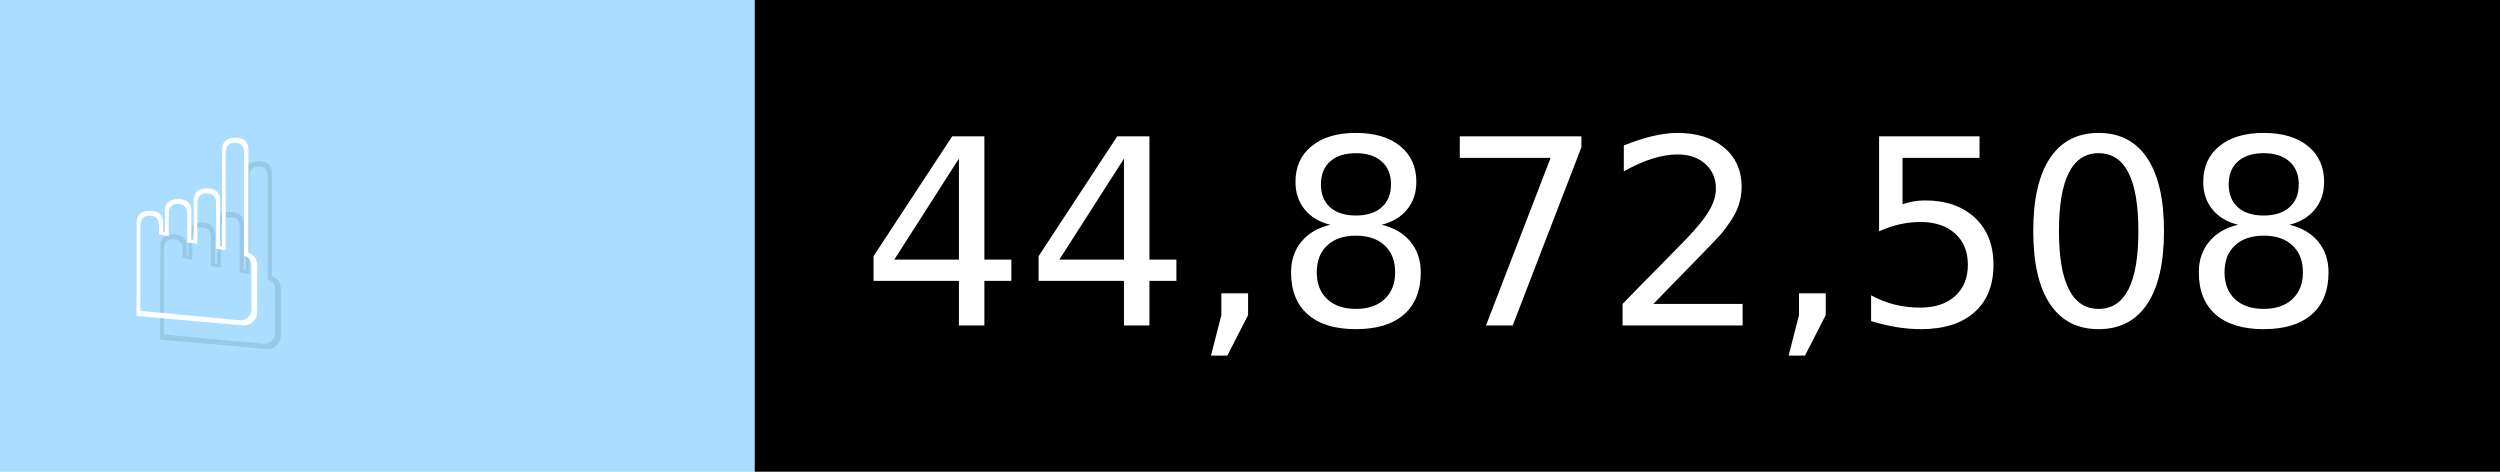
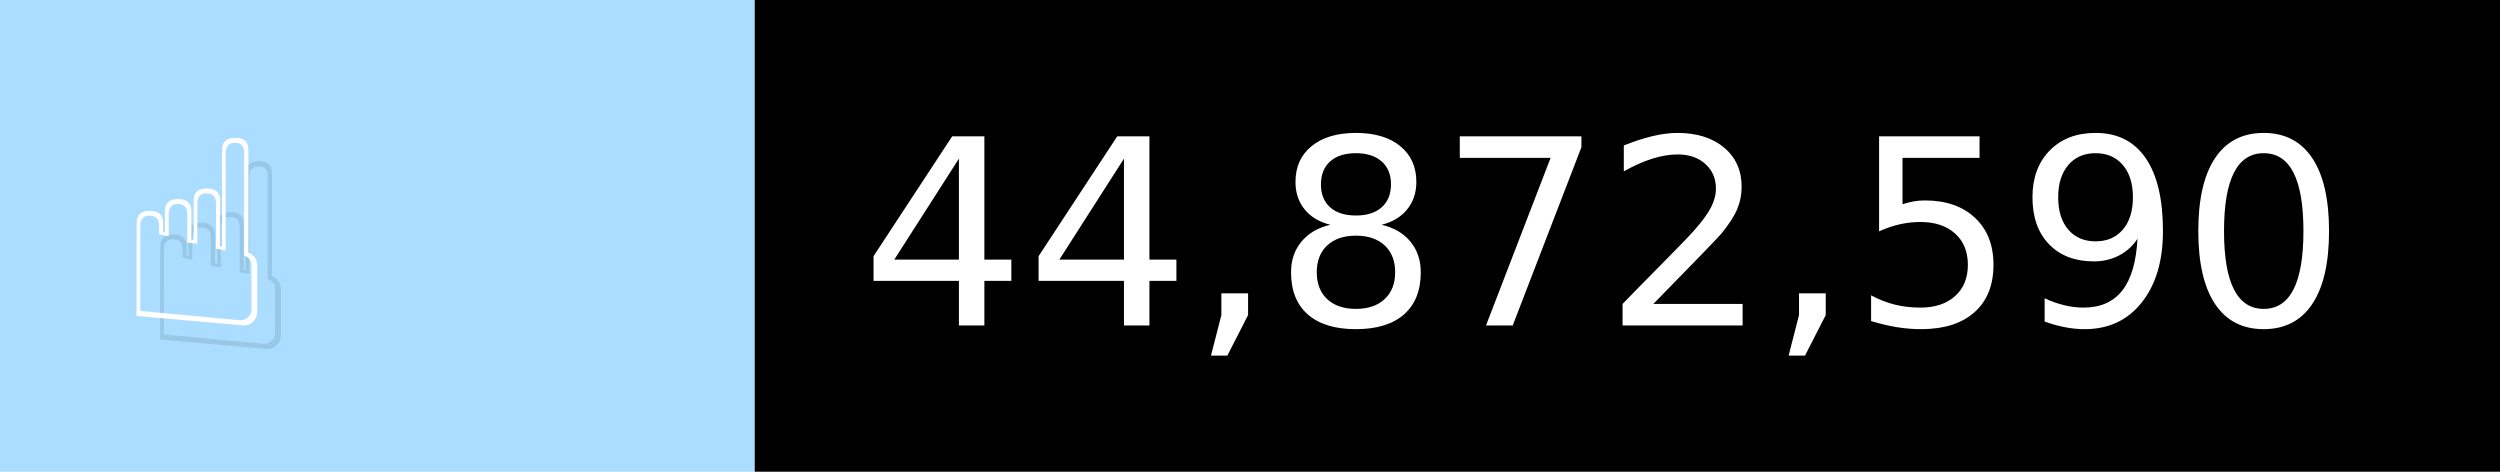
- <svg xmlns="http://www.w3.org/2000/svg" width="106" height="20" viewBox="0 0 1060 200" role="img" aria-label="☝️: 44,872,508">
+ <svg xmlns="http://www.w3.org/2000/svg" width="106" height="20" viewBox="0 0 1060 200" role="img" aria-label="☝️: 44,872,590">
  <g>
    <rect fill="#ADF" width="320" height="200" />
    <rect fill="##f78" x="320" width="740" height="200" />
  </g>
  <g aria-hidden="true" fill="#fff" text-anchor="start" font-family="Verdana,DejaVu Sans,sans-serif" font-size="110">
    <text x="60" y="148" textLength="220" fill="#000" opacity="0.1">☝️</text>
    <text x="50" y="138" textLength="220">☝️</text>
-     <text x="375" y="148" textLength="640" fill="#000" opacity="0.1">44,872,508</text>
-     <text x="365" y="138" textLength="640">44,872,508</text>
+     <text x="375" y="148" textLength="640" fill="#000" opacity="0.1">44,872,590</text>
+     <text x="365" y="138" textLength="640">44,872,590</text>
  </g>
</svg>
